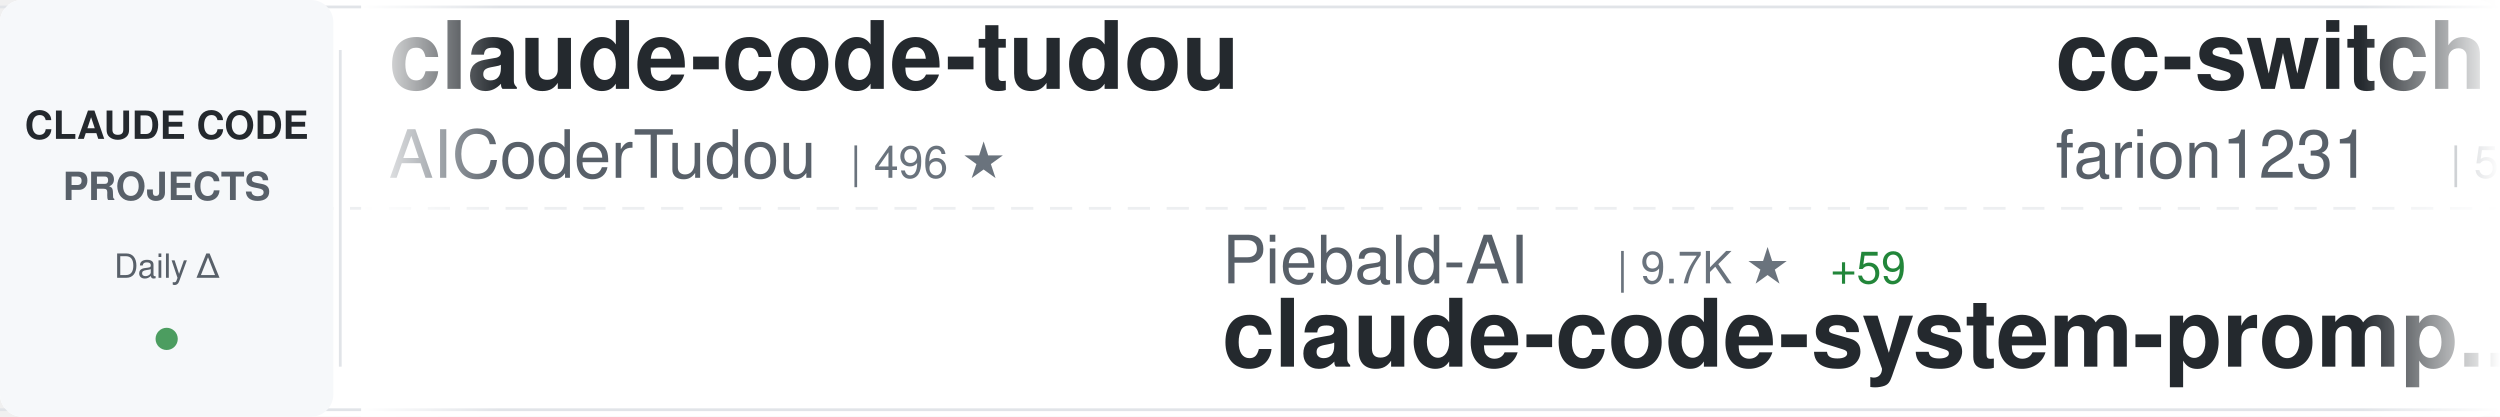
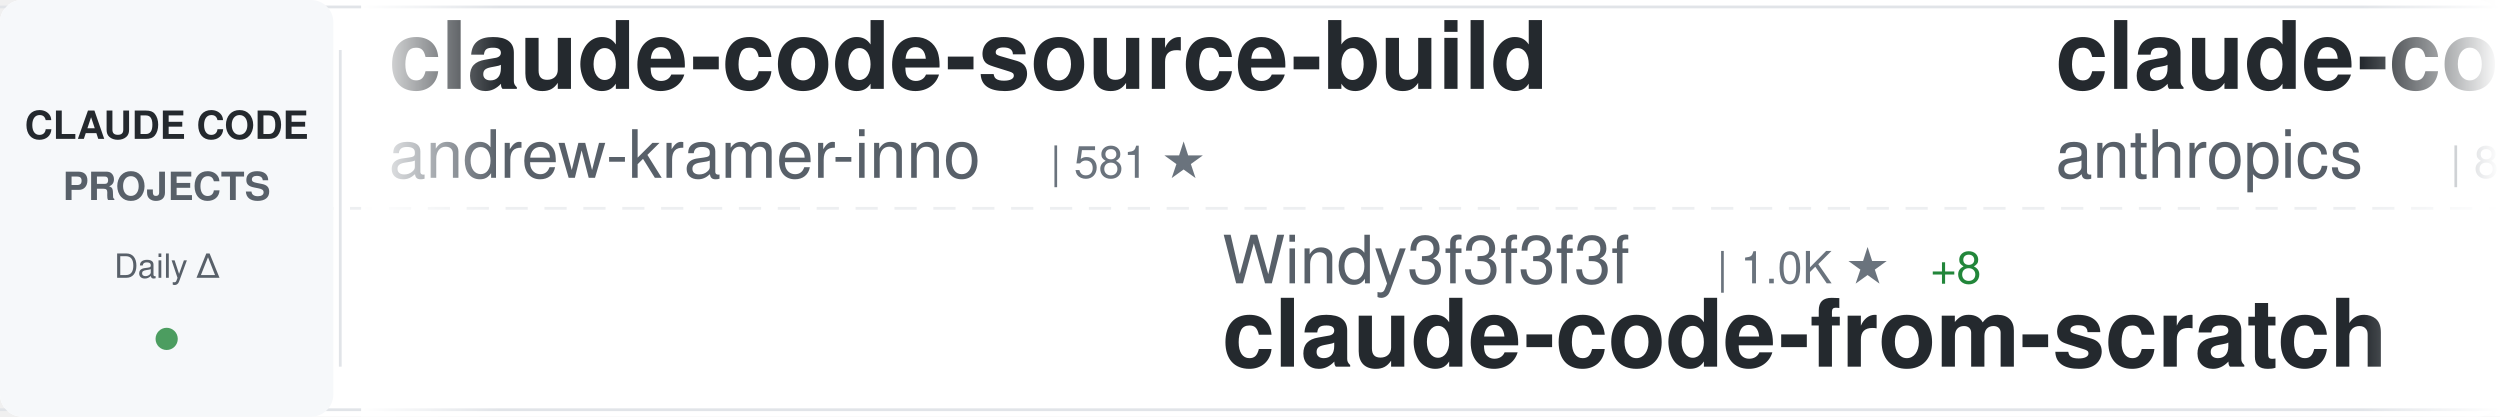
<svg xmlns="http://www.w3.org/2000/svg" width="900" height="150">
  <defs>
    <linearGradient id="awesomeLeftFade" x1="0%" y1="0%" x2="100%" y2="0%">
      <stop offset="0%" style="stop-color:#ffffff;stop-opacity:1" />
      <stop offset="100%" style="stop-color:#ffffff;stop-opacity:0" />
    </linearGradient>
    <linearGradient id="awesomeRightFade" x1="0%" y1="0%" x2="100%" y2="0%">
      <stop offset="0%" style="stop-color:#ffffff;stop-opacity:0" />
      <stop offset="100%" style="stop-color:#ffffff;stop-opacity:1" />
    </linearGradient>
  </defs>
  <rect width="900" height="150" fill="#ffffff" rx="8" />
  <rect x="0" y="2" width="900" height="1" fill="#e1e4e8" />
  <rect x="0" y="147" width="900" height="1" fill="#e1e4e8" />
  <line x1="0" y1="75" x2="900" y2="75" stroke="#e1e4e8" stroke-width="1" stroke-dasharray="8 6" opacity="0.6" />
  <rect x="0" y="0" width="120" height="150" fill="#f6f8fa" rx="8" />
  <text x="60" y="50" font-family="-apple-system, BlinkMacSystemFont, 'Segoe UI', Helvetica, Arial, sans-serif" font-size="14" font-weight="600" fill="#24292e" text-anchor="middle">CLAUDE CODE</text>
  <text x="60" y="72" font-family="-apple-system, BlinkMacSystemFont, 'Segoe UI', Helvetica, Arial, sans-serif" font-size="14" font-weight="600" fill="#586069" text-anchor="middle">PROJECTS</text>
  <text x="60" y="100" font-family="-apple-system, BlinkMacSystemFont, 'Segoe UI', Helvetica, Arial, sans-serif" font-size="12" font-weight="500" fill="#586069" text-anchor="middle">Daily Δ</text>
  <circle cx="60" cy="122" r="4" fill="#22863a" opacity="0.8" />
  <rect x="122" y="18" width="1" height="114" fill="#e1e4e8" />
  <clipPath id="awesomeTickerClip">
    <rect x="130" y="0" width="770" height="150" />
  </clipPath>
  <g clip-path="url(#awesomeTickerClip)">
    <g id="awesomeTickerItems">
      <animateTransform attributeName="transform" attributeType="XML" type="translate" from="0 0" to="-3000 0" dur="54s" repeatCount="indefinite" />
      <g transform="translate(0, 0)">
-         <text x="140" y="32" font-family="-apple-system, BlinkMacSystemFont, 'Segoe UI', Helvetica, Arial, sans-serif" font-size="34" font-weight="600" fill="#24292e">claude-code-tudou</text>
-         <text x="140" y="64" font-family="-apple-system, BlinkMacSystemFont, 'Segoe UI', Helvetica, Arial, sans-serif" font-size="24" font-weight="400" fill="#586069">AICoderTudou</text>
-         <text x="306" y="64" font-family="-apple-system, BlinkMacSystemFont, 'Segoe UI', Helvetica, Arial, sans-serif" font-size="16" font-weight="500" fill="#6a737d">| 496 ★</text>
-       </g>
-       <g transform="translate(300, 0)">
-         <text x="140" y="102" font-family="-apple-system, BlinkMacSystemFont, 'Segoe UI', Helvetica, Arial, sans-serif" font-size="24" font-weight="400" fill="#586069">Piebald-AI</text>
-         <text x="282" y="102" font-family="-apple-system, BlinkMacSystemFont, 'Segoe UI', Helvetica, Arial, sans-serif" font-size="16" font-weight="500" fill="#6a737d">| 9.7K ★</text>
-         <text x="359" y="102" font-family="-apple-system, BlinkMacSystemFont, 'Segoe UI', Helvetica, Arial, sans-serif" font-size="16" font-weight="500" fill="#22863a"> +59</text>
-         <text x="140" y="132" font-family="-apple-system, BlinkMacSystemFont, 'Segoe UI', Helvetica, Arial, sans-serif" font-size="34" font-weight="600" fill="#24292e">claude-code-system-promp...</text>
-       </g>
-       <g transform="translate(600, 0)">
-         <text x="140" y="32" font-family="-apple-system, BlinkMacSystemFont, 'Segoe UI', Helvetica, Arial, sans-serif" font-size="34" font-weight="600" fill="#24292e">cc-switch</text>
-         <text x="140" y="64" font-family="-apple-system, BlinkMacSystemFont, 'Segoe UI', Helvetica, Arial, sans-serif" font-size="24" font-weight="400" fill="#586069">farion1231</text>
-         <text x="282" y="64" font-family="-apple-system, BlinkMacSystemFont, 'Segoe UI', Helvetica, Arial, sans-serif" font-size="16" font-weight="500" fill="#6a737d">| 54.4K ★</text>
-         <text x="368" y="64" font-family="-apple-system, BlinkMacSystemFont, 'Segoe UI', Helvetica, Arial, sans-serif" font-size="16" font-weight="500" fill="#22863a"> +1.6K</text>
-       </g>
-       <g transform="translate(900, 0)">
-         <text x="140" y="102" font-family="-apple-system, BlinkMacSystemFont, 'Segoe UI', Helvetica, Arial, sans-serif" font-size="24" font-weight="400" fill="#586069">lintsinghua</text>
-         <text x="294" y="102" font-family="-apple-system, BlinkMacSystemFont, 'Segoe UI', Helvetica, Arial, sans-serif" font-size="16" font-weight="500" fill="#6a737d">| 3.0K ★</text>
-         <text x="371" y="102" font-family="-apple-system, BlinkMacSystemFont, 'Segoe UI', Helvetica, Arial, sans-serif" font-size="16" font-weight="500" fill="#22863a"> +27</text>
-         <text x="140" y="132" font-family="-apple-system, BlinkMacSystemFont, 'Segoe UI', Helvetica, Arial, sans-serif" font-size="34" font-weight="600" fill="#24292e">claude-code-book</text>
-       </g>
-       <g transform="translate(1200, 0)">
-         <text x="140" y="32" font-family="-apple-system, BlinkMacSystemFont, 'Segoe UI', Helvetica, Arial, sans-serif" font-size="34" font-weight="600" fill="#24292e">claude-code-rev</text>
-         <text x="140" y="64" font-family="-apple-system, BlinkMacSystemFont, 'Segoe UI', Helvetica, Arial, sans-serif" font-size="24" font-weight="400" fill="#586069">oboard</text>
-         <text x="234" y="64" font-family="-apple-system, BlinkMacSystemFont, 'Segoe UI', Helvetica, Arial, sans-serif" font-size="16" font-weight="500" fill="#6a737d">| 3.1K ★</text>
-         <text x="311" y="64" font-family="-apple-system, BlinkMacSystemFont, 'Segoe UI', Helvetica, Arial, sans-serif" font-size="16" font-weight="500" fill="#22863a"> +1</text>
-       </g>
-       <g transform="translate(1500, 0)">
-         <text x="140" y="102" font-family="-apple-system, BlinkMacSystemFont, 'Segoe UI', Helvetica, Arial, sans-serif" font-size="24" font-weight="400" fill="#586069">Windy3f3f3f3f</text>
-         <text x="318" y="102" font-family="-apple-system, BlinkMacSystemFont, 'Segoe UI', Helvetica, Arial, sans-serif" font-size="16" font-weight="500" fill="#6a737d">| 2.0K ★</text>
-         <text x="395" y="102" font-family="-apple-system, BlinkMacSystemFont, 'Segoe UI', Helvetica, Arial, sans-serif" font-size="16" font-weight="500" fill="#22863a"> +10</text>
-         <text x="140" y="132" font-family="-apple-system, BlinkMacSystemFont, 'Segoe UI', Helvetica, Arial, sans-serif" font-size="34" font-weight="600" fill="#24292e">how-claude-code-works</text>
-       </g>
-       <g transform="translate(1800, 0)">
        <text x="140" y="32" font-family="-apple-system, BlinkMacSystemFont, 'Segoe UI', Helvetica, Arial, sans-serif" font-size="34" font-weight="600" fill="#24292e">claude-code-source-build</text>
        <text x="140" y="64" font-family="-apple-system, BlinkMacSystemFont, 'Segoe UI', Helvetica, Arial, sans-serif" font-size="24" font-weight="400" fill="#586069">andrew-kramer-inno</text>
        <text x="378" y="64" font-family="-apple-system, BlinkMacSystemFont, 'Segoe UI', Helvetica, Arial, sans-serif" font-size="16" font-weight="500" fill="#6a737d">| 581 ★</text>
      </g>
+       <g transform="translate(300, 0)">
+         <text x="140" y="102" font-family="-apple-system, BlinkMacSystemFont, 'Segoe UI', Helvetica, Arial, sans-serif" font-size="24" font-weight="400" fill="#586069">Windy3f3f3f3f</text>
+         <text x="318" y="102" font-family="-apple-system, BlinkMacSystemFont, 'Segoe UI', Helvetica, Arial, sans-serif" font-size="16" font-weight="500" fill="#6a737d">| 1.0K ★</text>
+         <text x="395" y="102" font-family="-apple-system, BlinkMacSystemFont, 'Segoe UI', Helvetica, Arial, sans-serif" font-size="16" font-weight="500" fill="#22863a"> +8</text>
+         <text x="140" y="132" font-family="-apple-system, BlinkMacSystemFont, 'Segoe UI', Helvetica, Arial, sans-serif" font-size="34" font-weight="600" fill="#24292e">claude-code-from-scratch</text>
+       </g>
+       <g transform="translate(600, 0)">
+         <text x="140" y="32" font-family="-apple-system, BlinkMacSystemFont, 'Segoe UI', Helvetica, Arial, sans-serif" font-size="34" font-weight="600" fill="#24292e">claude-code-base-action</text>
+         <text x="140" y="64" font-family="-apple-system, BlinkMacSystemFont, 'Segoe UI', Helvetica, Arial, sans-serif" font-size="24" font-weight="400" fill="#586069">anthropics</text>
+         <text x="282" y="64" font-family="-apple-system, BlinkMacSystemFont, 'Segoe UI', Helvetica, Arial, sans-serif" font-size="16" font-weight="500" fill="#6a737d">| 802 ★</text>
+       </g>
+       <g transform="translate(900, 0)">
+         <text x="140" y="102" font-family="-apple-system, BlinkMacSystemFont, 'Segoe UI', Helvetica, Arial, sans-serif" font-size="24" font-weight="400" fill="#586069">frankbria</text>
+         <text x="270" y="102" font-family="-apple-system, BlinkMacSystemFont, 'Segoe UI', Helvetica, Arial, sans-serif" font-size="16" font-weight="500" fill="#6a737d">| 8.9K ★</text>
+         <text x="347" y="102" font-family="-apple-system, BlinkMacSystemFont, 'Segoe UI', Helvetica, Arial, sans-serif" font-size="16" font-weight="500" fill="#22863a"> +27</text>
+         <text x="140" y="132" font-family="-apple-system, BlinkMacSystemFont, 'Segoe UI', Helvetica, Arial, sans-serif" font-size="34" font-weight="600" fill="#24292e">ralph-claude-code</text>
+       </g>
+       <g transform="translate(1200, 0)">
+         <text x="140" y="32" font-family="-apple-system, BlinkMacSystemFont, 'Segoe UI', Helvetica, Arial, sans-serif" font-size="34" font-weight="600" fill="#24292e">claude-code-router</text>
+         <text x="140" y="64" font-family="-apple-system, BlinkMacSystemFont, 'Segoe UI', Helvetica, Arial, sans-serif" font-size="24" font-weight="400" fill="#586069">musistudio</text>
+         <text x="282" y="64" font-family="-apple-system, BlinkMacSystemFont, 'Segoe UI', Helvetica, Arial, sans-serif" font-size="16" font-weight="500" fill="#6a737d">| 33.2K ★</text>
+         <text x="368" y="64" font-family="-apple-system, BlinkMacSystemFont, 'Segoe UI', Helvetica, Arial, sans-serif" font-size="16" font-weight="500" fill="#22863a"> +85</text>
+       </g>
+       <g transform="translate(1500, 0)">
+         <text x="140" y="102" font-family="-apple-system, BlinkMacSystemFont, 'Segoe UI', Helvetica, Arial, sans-serif" font-size="24" font-weight="400" fill="#586069">sugyan</text>
+         <text x="234" y="102" font-family="-apple-system, BlinkMacSystemFont, 'Segoe UI', Helvetica, Arial, sans-serif" font-size="16" font-weight="500" fill="#6a737d">| 1.1K ★</text>
+         <text x="311" y="102" font-family="-apple-system, BlinkMacSystemFont, 'Segoe UI', Helvetica, Arial, sans-serif" font-size="16" font-weight="500" fill="#22863a"> +2</text>
+         <text x="140" y="132" font-family="-apple-system, BlinkMacSystemFont, 'Segoe UI', Helvetica, Arial, sans-serif" font-size="34" font-weight="600" fill="#24292e">claude-code-webui</text>
+       </g>
+       <g transform="translate(1800, 0)">
+         <text x="140" y="32" font-family="-apple-system, BlinkMacSystemFont, 'Segoe UI', Helvetica, Arial, sans-serif" font-size="34" font-weight="600" fill="#24292e">how-claude-code-works</text>
+         <text x="140" y="64" font-family="-apple-system, BlinkMacSystemFont, 'Segoe UI', Helvetica, Arial, sans-serif" font-size="24" font-weight="400" fill="#586069">Windy3f3f3f3f</text>
+         <text x="318" y="64" font-family="-apple-system, BlinkMacSystemFont, 'Segoe UI', Helvetica, Arial, sans-serif" font-size="16" font-weight="500" fill="#6a737d">| 2.0K ★</text>
+         <text x="395" y="64" font-family="-apple-system, BlinkMacSystemFont, 'Segoe UI', Helvetica, Arial, sans-serif" font-size="16" font-weight="500" fill="#22863a"> +11</text>
+       </g>
      <g transform="translate(2100, 0)">
+         <text x="140" y="102" font-family="-apple-system, BlinkMacSystemFont, 'Segoe UI', Helvetica, Arial, sans-serif" font-size="24" font-weight="400" fill="#586069">zebbern</text>
+         <text x="246" y="102" font-family="-apple-system, BlinkMacSystemFont, 'Segoe UI', Helvetica, Arial, sans-serif" font-size="16" font-weight="500" fill="#6a737d">| 4.1K ★</text>
+         <text x="323" y="102" font-family="-apple-system, BlinkMacSystemFont, 'Segoe UI', Helvetica, Arial, sans-serif" font-size="16" font-weight="500" fill="#22863a"> +3</text>
+         <text x="140" y="132" font-family="-apple-system, BlinkMacSystemFont, 'Segoe UI', Helvetica, Arial, sans-serif" font-size="34" font-weight="600" fill="#24292e">claude-code-guide</text>
+       </g>
+       <g transform="translate(2400, 0)">
+         <text x="140" y="32" font-family="-apple-system, BlinkMacSystemFont, 'Segoe UI', Helvetica, Arial, sans-serif" font-size="34" font-weight="600" fill="#24292e">ClaudeCodeAgents</text>
+         <text x="140" y="64" font-family="-apple-system, BlinkMacSystemFont, 'Segoe UI', Helvetica, Arial, sans-serif" font-size="24" font-weight="400" fill="#586069">darcyegb</text>
+         <text x="258" y="64" font-family="-apple-system, BlinkMacSystemFont, 'Segoe UI', Helvetica, Arial, sans-serif" font-size="16" font-weight="500" fill="#6a737d">| 676 ★</text>
+         <text x="326" y="64" font-family="-apple-system, BlinkMacSystemFont, 'Segoe UI', Helvetica, Arial, sans-serif" font-size="16" font-weight="500" fill="#22863a"> +1</text>
+       </g>
+       <g transform="translate(2700, 0)">
        <text x="140" y="102" font-family="-apple-system, BlinkMacSystemFont, 'Segoe UI', Helvetica, Arial, sans-serif" font-size="24" font-weight="400" fill="#586069">777genius</text>
        <text x="270" y="102" font-family="-apple-system, BlinkMacSystemFont, 'Segoe UI', Helvetica, Arial, sans-serif" font-size="16" font-weight="500" fill="#6a737d">| 901 ★</text>
        <text x="140" y="132" font-family="-apple-system, BlinkMacSystemFont, 'Segoe UI', Helvetica, Arial, sans-serif" font-size="34" font-weight="600" fill="#24292e">claude-code-source-code</text>
      </g>
-       <g transform="translate(2400, 0)">
-         <text x="140" y="32" font-family="-apple-system, BlinkMacSystemFont, 'Segoe UI', Helvetica, Arial, sans-serif" font-size="34" font-weight="600" fill="#24292e">claude-code-prompts</text>
-         <text x="140" y="64" font-family="-apple-system, BlinkMacSystemFont, 'Segoe UI', Helvetica, Arial, sans-serif" font-size="24" font-weight="400" fill="#586069">repowise-dev</text>
-         <text x="306" y="64" font-family="-apple-system, BlinkMacSystemFont, 'Segoe UI', Helvetica, Arial, sans-serif" font-size="16" font-weight="500" fill="#6a737d">| 977 ★</text>
-         <text x="374" y="64" font-family="-apple-system, BlinkMacSystemFont, 'Segoe UI', Helvetica, Arial, sans-serif" font-size="16" font-weight="500" fill="#22863a"> +4</text>
-       </g>
-       <g transform="translate(2700, 0)">
-         <text x="140" y="102" font-family="-apple-system, BlinkMacSystemFont, 'Segoe UI', Helvetica, Arial, sans-serif" font-size="24" font-weight="400" fill="#586069">Cranot</text>
-         <text x="234" y="102" font-family="-apple-system, BlinkMacSystemFont, 'Segoe UI', Helvetica, Arial, sans-serif" font-size="16" font-weight="500" fill="#6a737d">| 2.6K ★</text>
-         <text x="311" y="102" font-family="-apple-system, BlinkMacSystemFont, 'Segoe UI', Helvetica, Arial, sans-serif" font-size="16" font-weight="500" fill="#22863a"> +1</text>
-         <text x="140" y="132" font-family="-apple-system, BlinkMacSystemFont, 'Segoe UI', Helvetica, Arial, sans-serif" font-size="34" font-weight="600" fill="#24292e">claude-code-guide</text>
-       </g>
      <g transform="translate(3000, 0)">
-         <text x="140" y="32" font-family="-apple-system, BlinkMacSystemFont, 'Segoe UI', Helvetica, Arial, sans-serif" font-size="34" font-weight="600" fill="#24292e">claude-code-tudou</text>
-         <text x="140" y="64" font-family="-apple-system, BlinkMacSystemFont, 'Segoe UI', Helvetica, Arial, sans-serif" font-size="24" font-weight="400" fill="#586069">AICoderTudou</text>
-         <text x="306" y="64" font-family="-apple-system, BlinkMacSystemFont, 'Segoe UI', Helvetica, Arial, sans-serif" font-size="16" font-weight="500" fill="#6a737d">| 496 ★</text>
+         <text x="140" y="32" font-family="-apple-system, BlinkMacSystemFont, 'Segoe UI', Helvetica, Arial, sans-serif" font-size="34" font-weight="600" fill="#24292e">claude-code-source-build</text>
+         <text x="140" y="64" font-family="-apple-system, BlinkMacSystemFont, 'Segoe UI', Helvetica, Arial, sans-serif" font-size="24" font-weight="400" fill="#586069">andrew-kramer-inno</text>
+         <text x="378" y="64" font-family="-apple-system, BlinkMacSystemFont, 'Segoe UI', Helvetica, Arial, sans-serif" font-size="16" font-weight="500" fill="#6a737d">| 581 ★</text>
      </g>
      <g transform="translate(3300, 0)">
-         <text x="140" y="102" font-family="-apple-system, BlinkMacSystemFont, 'Segoe UI', Helvetica, Arial, sans-serif" font-size="24" font-weight="400" fill="#586069">Piebald-AI</text>
-         <text x="282" y="102" font-family="-apple-system, BlinkMacSystemFont, 'Segoe UI', Helvetica, Arial, sans-serif" font-size="16" font-weight="500" fill="#6a737d">| 9.7K ★</text>
-         <text x="359" y="102" font-family="-apple-system, BlinkMacSystemFont, 'Segoe UI', Helvetica, Arial, sans-serif" font-size="16" font-weight="500" fill="#22863a"> +59</text>
-         <text x="140" y="132" font-family="-apple-system, BlinkMacSystemFont, 'Segoe UI', Helvetica, Arial, sans-serif" font-size="34" font-weight="600" fill="#24292e">claude-code-system-promp...</text>
+         <text x="140" y="102" font-family="-apple-system, BlinkMacSystemFont, 'Segoe UI', Helvetica, Arial, sans-serif" font-size="24" font-weight="400" fill="#586069">Windy3f3f3f3f</text>
+         <text x="318" y="102" font-family="-apple-system, BlinkMacSystemFont, 'Segoe UI', Helvetica, Arial, sans-serif" font-size="16" font-weight="500" fill="#6a737d">| 1.0K ★</text>
+         <text x="395" y="102" font-family="-apple-system, BlinkMacSystemFont, 'Segoe UI', Helvetica, Arial, sans-serif" font-size="16" font-weight="500" fill="#22863a"> +8</text>
+         <text x="140" y="132" font-family="-apple-system, BlinkMacSystemFont, 'Segoe UI', Helvetica, Arial, sans-serif" font-size="34" font-weight="600" fill="#24292e">claude-code-from-scratch</text>
      </g>
      <g transform="translate(3600, 0)">
-         <text x="140" y="32" font-family="-apple-system, BlinkMacSystemFont, 'Segoe UI', Helvetica, Arial, sans-serif" font-size="34" font-weight="600" fill="#24292e">cc-switch</text>
-         <text x="140" y="64" font-family="-apple-system, BlinkMacSystemFont, 'Segoe UI', Helvetica, Arial, sans-serif" font-size="24" font-weight="400" fill="#586069">farion1231</text>
-         <text x="282" y="64" font-family="-apple-system, BlinkMacSystemFont, 'Segoe UI', Helvetica, Arial, sans-serif" font-size="16" font-weight="500" fill="#6a737d">| 54.4K ★</text>
-         <text x="368" y="64" font-family="-apple-system, BlinkMacSystemFont, 'Segoe UI', Helvetica, Arial, sans-serif" font-size="16" font-weight="500" fill="#22863a"> +1.6K</text>
+         <text x="140" y="32" font-family="-apple-system, BlinkMacSystemFont, 'Segoe UI', Helvetica, Arial, sans-serif" font-size="34" font-weight="600" fill="#24292e">claude-code-base-action</text>
+         <text x="140" y="64" font-family="-apple-system, BlinkMacSystemFont, 'Segoe UI', Helvetica, Arial, sans-serif" font-size="24" font-weight="400" fill="#586069">anthropics</text>
+         <text x="282" y="64" font-family="-apple-system, BlinkMacSystemFont, 'Segoe UI', Helvetica, Arial, sans-serif" font-size="16" font-weight="500" fill="#6a737d">| 802 ★</text>
      </g>
      <g transform="translate(3900, 0)">
-         <text x="140" y="102" font-family="-apple-system, BlinkMacSystemFont, 'Segoe UI', Helvetica, Arial, sans-serif" font-size="24" font-weight="400" fill="#586069">lintsinghua</text>
-         <text x="294" y="102" font-family="-apple-system, BlinkMacSystemFont, 'Segoe UI', Helvetica, Arial, sans-serif" font-size="16" font-weight="500" fill="#6a737d">| 3.0K ★</text>
-         <text x="371" y="102" font-family="-apple-system, BlinkMacSystemFont, 'Segoe UI', Helvetica, Arial, sans-serif" font-size="16" font-weight="500" fill="#22863a"> +27</text>
-         <text x="140" y="132" font-family="-apple-system, BlinkMacSystemFont, 'Segoe UI', Helvetica, Arial, sans-serif" font-size="34" font-weight="600" fill="#24292e">claude-code-book</text>
+         <text x="140" y="102" font-family="-apple-system, BlinkMacSystemFont, 'Segoe UI', Helvetica, Arial, sans-serif" font-size="24" font-weight="400" fill="#586069">frankbria</text>
+         <text x="270" y="102" font-family="-apple-system, BlinkMacSystemFont, 'Segoe UI', Helvetica, Arial, sans-serif" font-size="16" font-weight="500" fill="#6a737d">| 8.9K ★</text>
+         <text x="347" y="102" font-family="-apple-system, BlinkMacSystemFont, 'Segoe UI', Helvetica, Arial, sans-serif" font-size="16" font-weight="500" fill="#22863a"> +27</text>
+         <text x="140" y="132" font-family="-apple-system, BlinkMacSystemFont, 'Segoe UI', Helvetica, Arial, sans-serif" font-size="34" font-weight="600" fill="#24292e">ralph-claude-code</text>
      </g>
    </g>
  </g>
  <rect x="130" y="0" width="50" height="150" fill="url(#awesomeLeftFade)" />
  <rect x="850" y="0" width="50" height="150" fill="url(#awesomeRightFade)" />
</svg>
